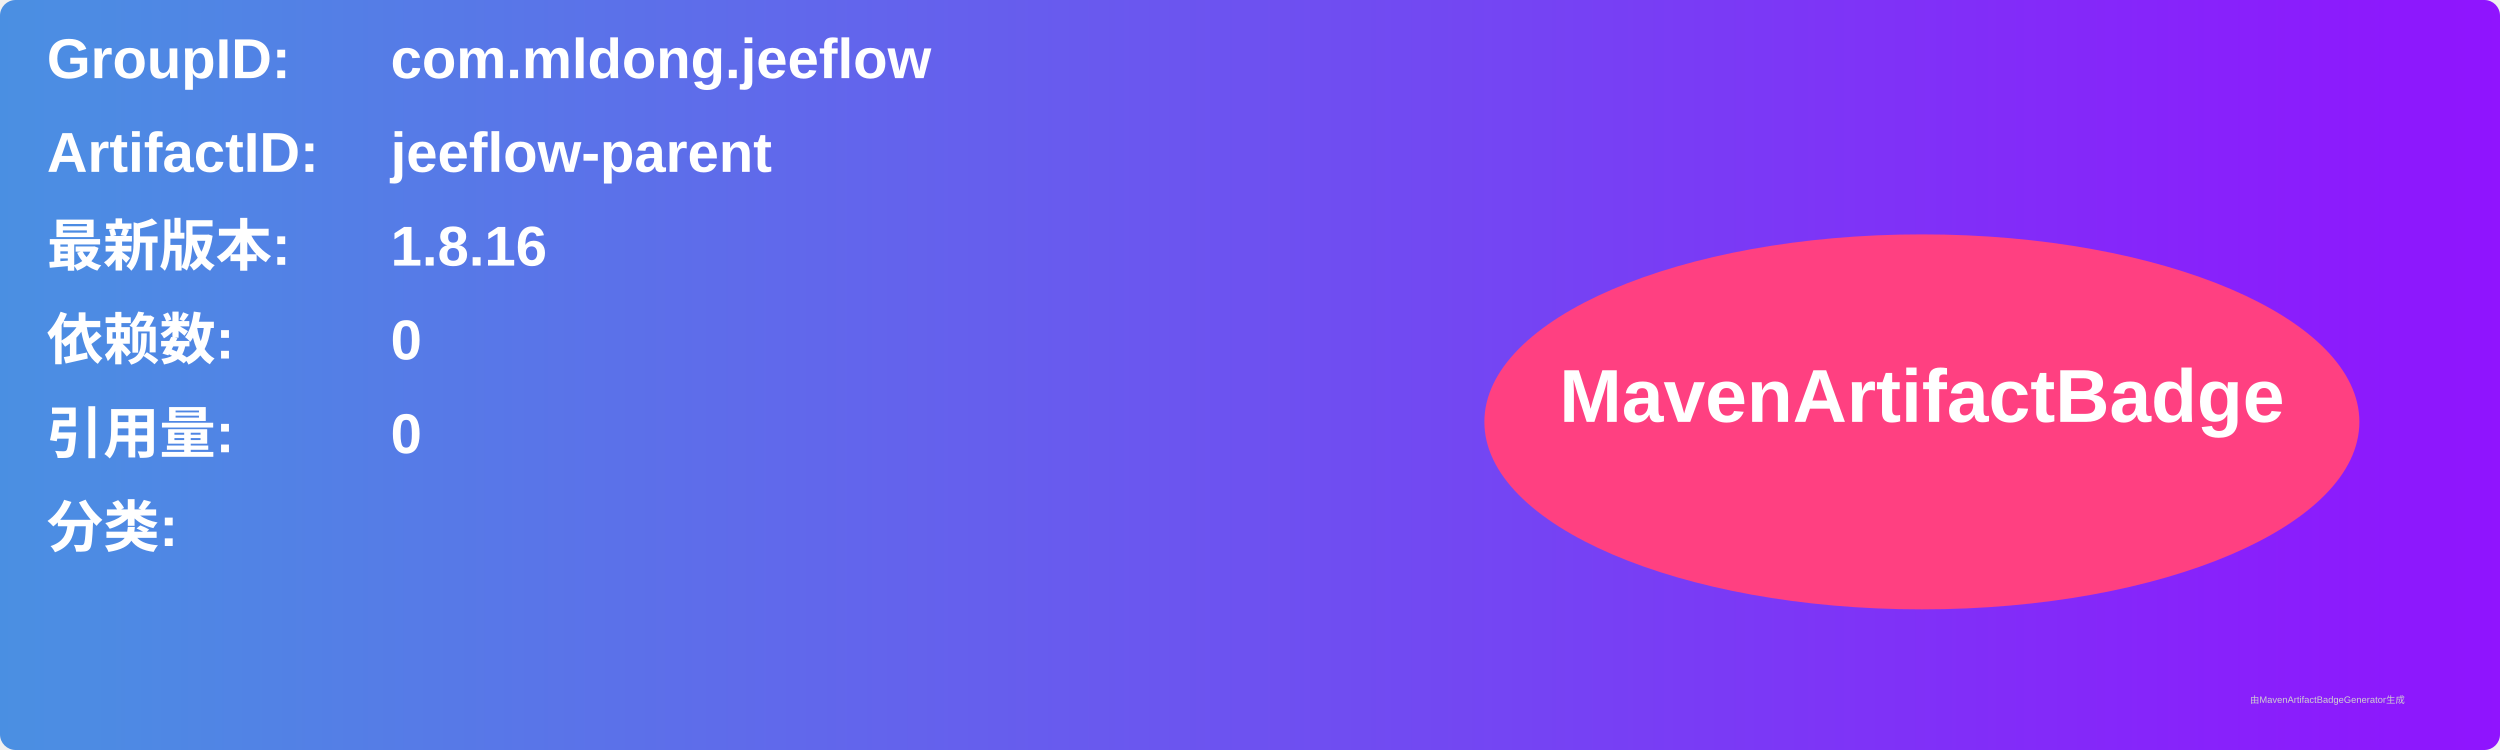
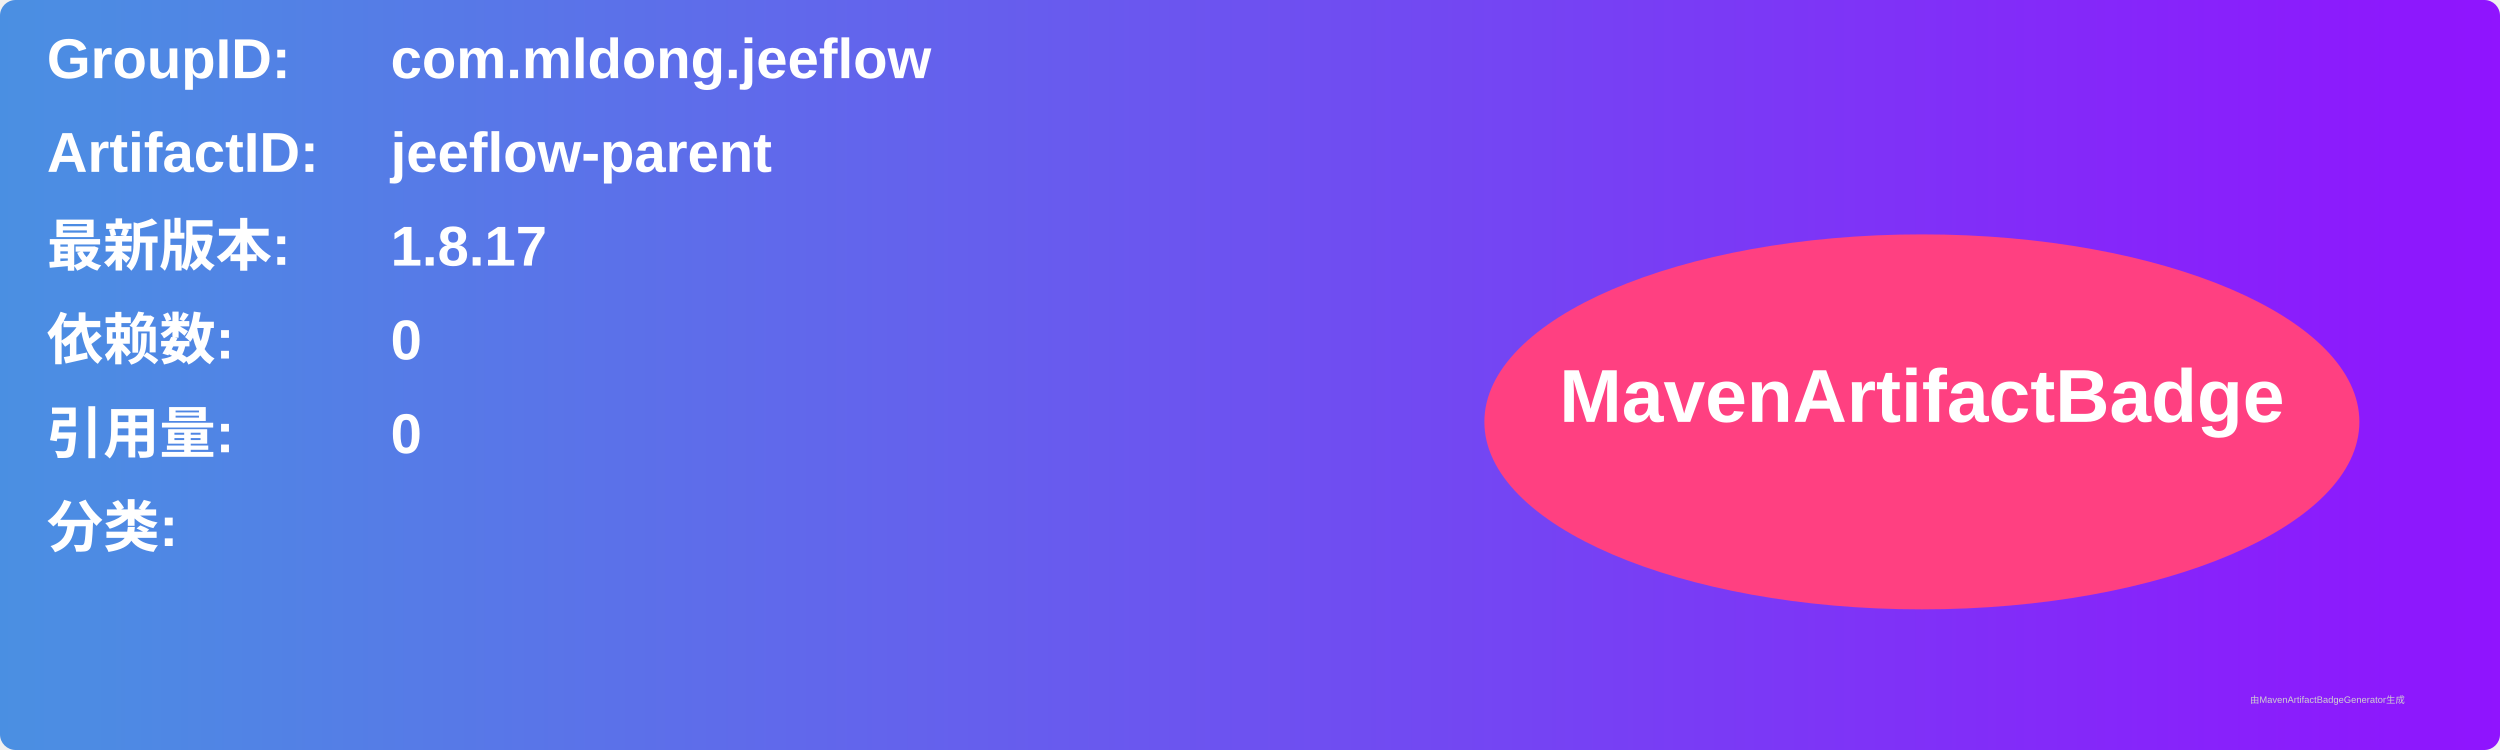
<svg xmlns="http://www.w3.org/2000/svg" width="800" height="240" viewBox="0 0 800 240">
  <linearGradient id="grad" x1="0%" y1="0%" x2="100%" y2="0%">
    <stop offset="0%" stop-color="#4a90e2" />
    <stop offset="100%" stop-color="#9013fe" />
  </linearGradient>
  <rect width="100%" height="100%" rx="5" ry="5" fill="url(#grad)" />
  <g transform="translate(15, 15)">
    <text x="0" y="10" font-family="Arial" font-size="18" fill="white" font-weight="bold" width="260">GroupID:</text>
    <text x="110" y="10" font-family="Arial" font-size="18" fill="white" font-weight="bold" width="460">com.mldong.jeeflow</text>
    <text x="0" y="40" font-family="Arial" font-size="18" fill="white" font-weight="bold" width="260">ArtifactID:</text>
    <text x="110" y="40" font-family="Arial" font-size="18" fill="white" font-weight="bold" width="460">jeeflow-parent</text>
    <text x="0" y="70" font-family="Arial" font-size="18" fill="white" font-weight="bold">最新版本:</text>
    <text x="110" y="70" font-family="Arial" font-size="18" fill="white" font-weight="bold">
-       <tspan font-weight="bold">1.8.16</tspan>
+       <tspan font-weight="bold">1.8.17</tspan>
    </text>
    <text x="0" y="100" font-family="Arial" font-size="18" fill="white" font-weight="bold">依赖数: </text>
    <text x="110" y="100" font-family="Arial" font-size="18" fill="white">
      <tspan font-weight="bold">0</tspan>
    </text>
    <text x="0" y="130" font-family="Arial" font-size="18" fill="white" font-weight="bold">引用量: </text>
    <text x="110" y="130" font-family="Arial" font-size="18" fill="white">
      <tspan font-weight="bold">0</tspan>
    </text>
    <text x="0" y="160" font-family="Arial" font-size="18" fill="white" font-weight="bold">分类:</text>
    <text x="10" y="190" font-family="Arial" font-size="10" fill="white">
      <tspan font-weight="bold" />
    </text>
    <ellipse cx="600" cy="120" rx="140" ry="60" fill="#ff4081" />
    <text x="600" y="120" text-anchor="middle" font-family="Arial" font-size="24" fill="white" font-weight="bold">MavenArtifactBadge</text>
  </g>
  <text x="720" y="225" font-family="Arial" font-size="3" fill="#d0d0d0">由MavenArtifactBadgeGenerator生成</text>
</svg>
